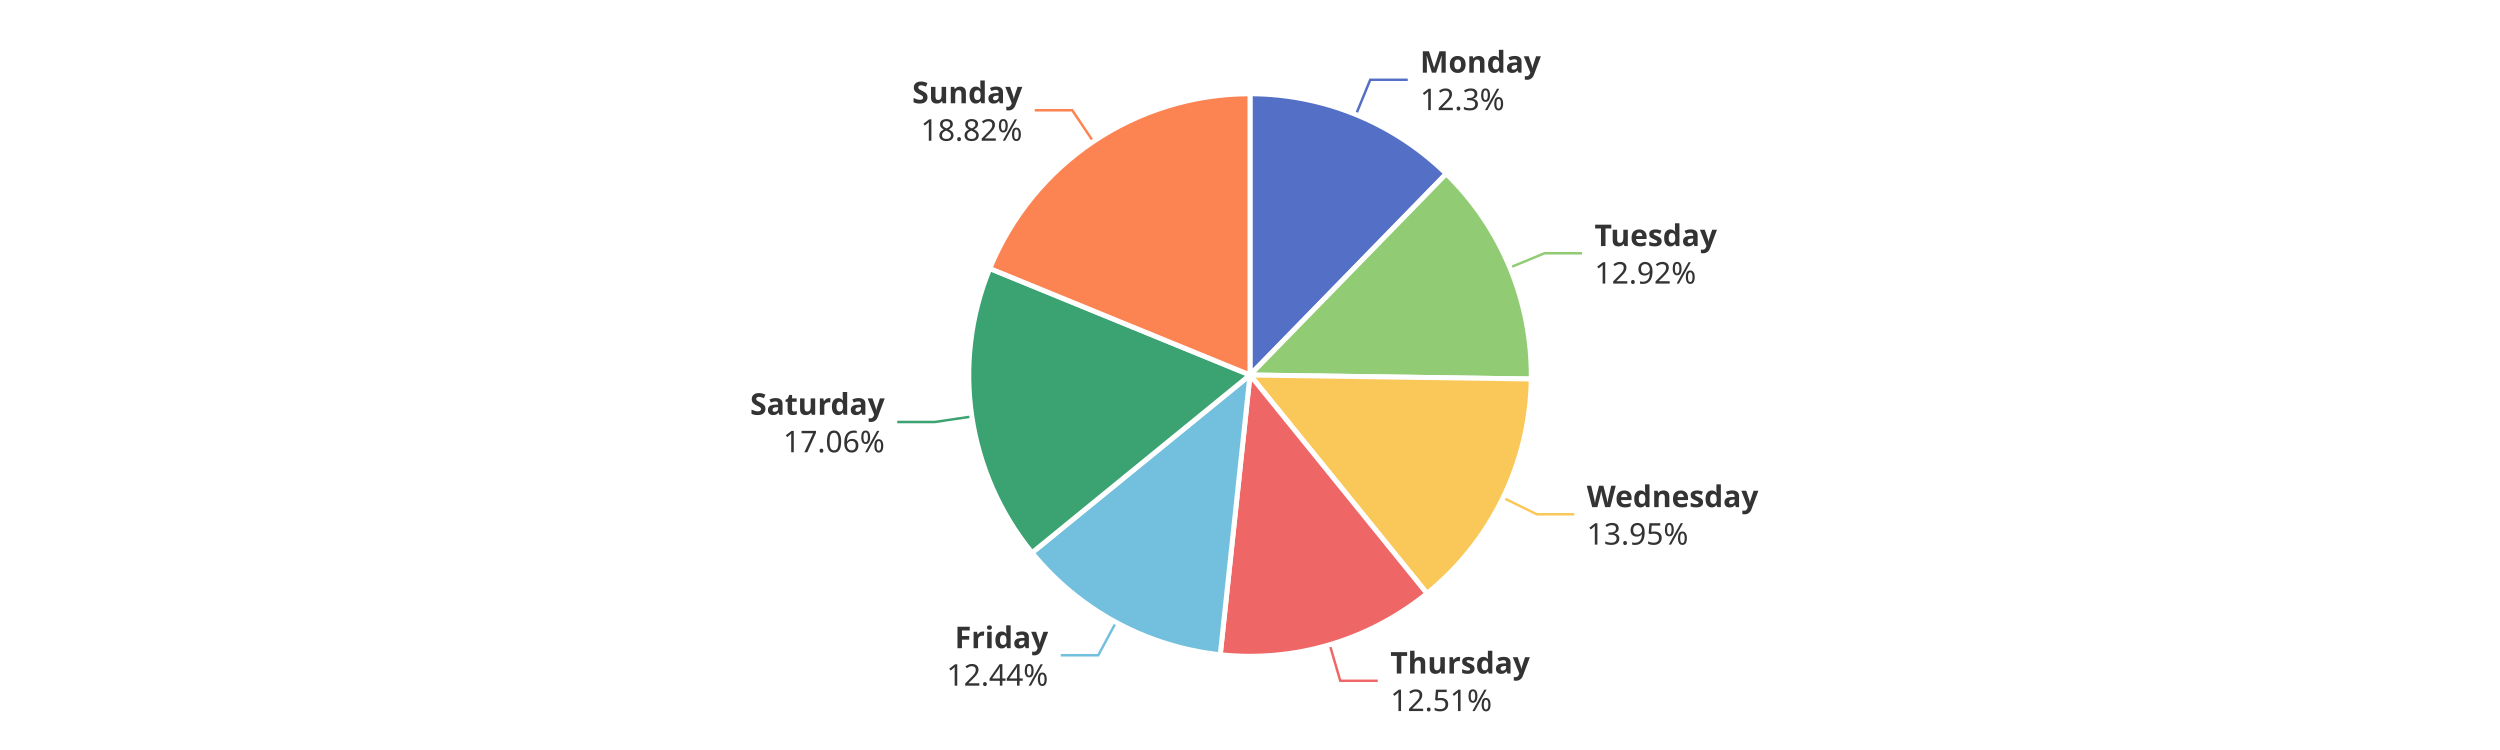
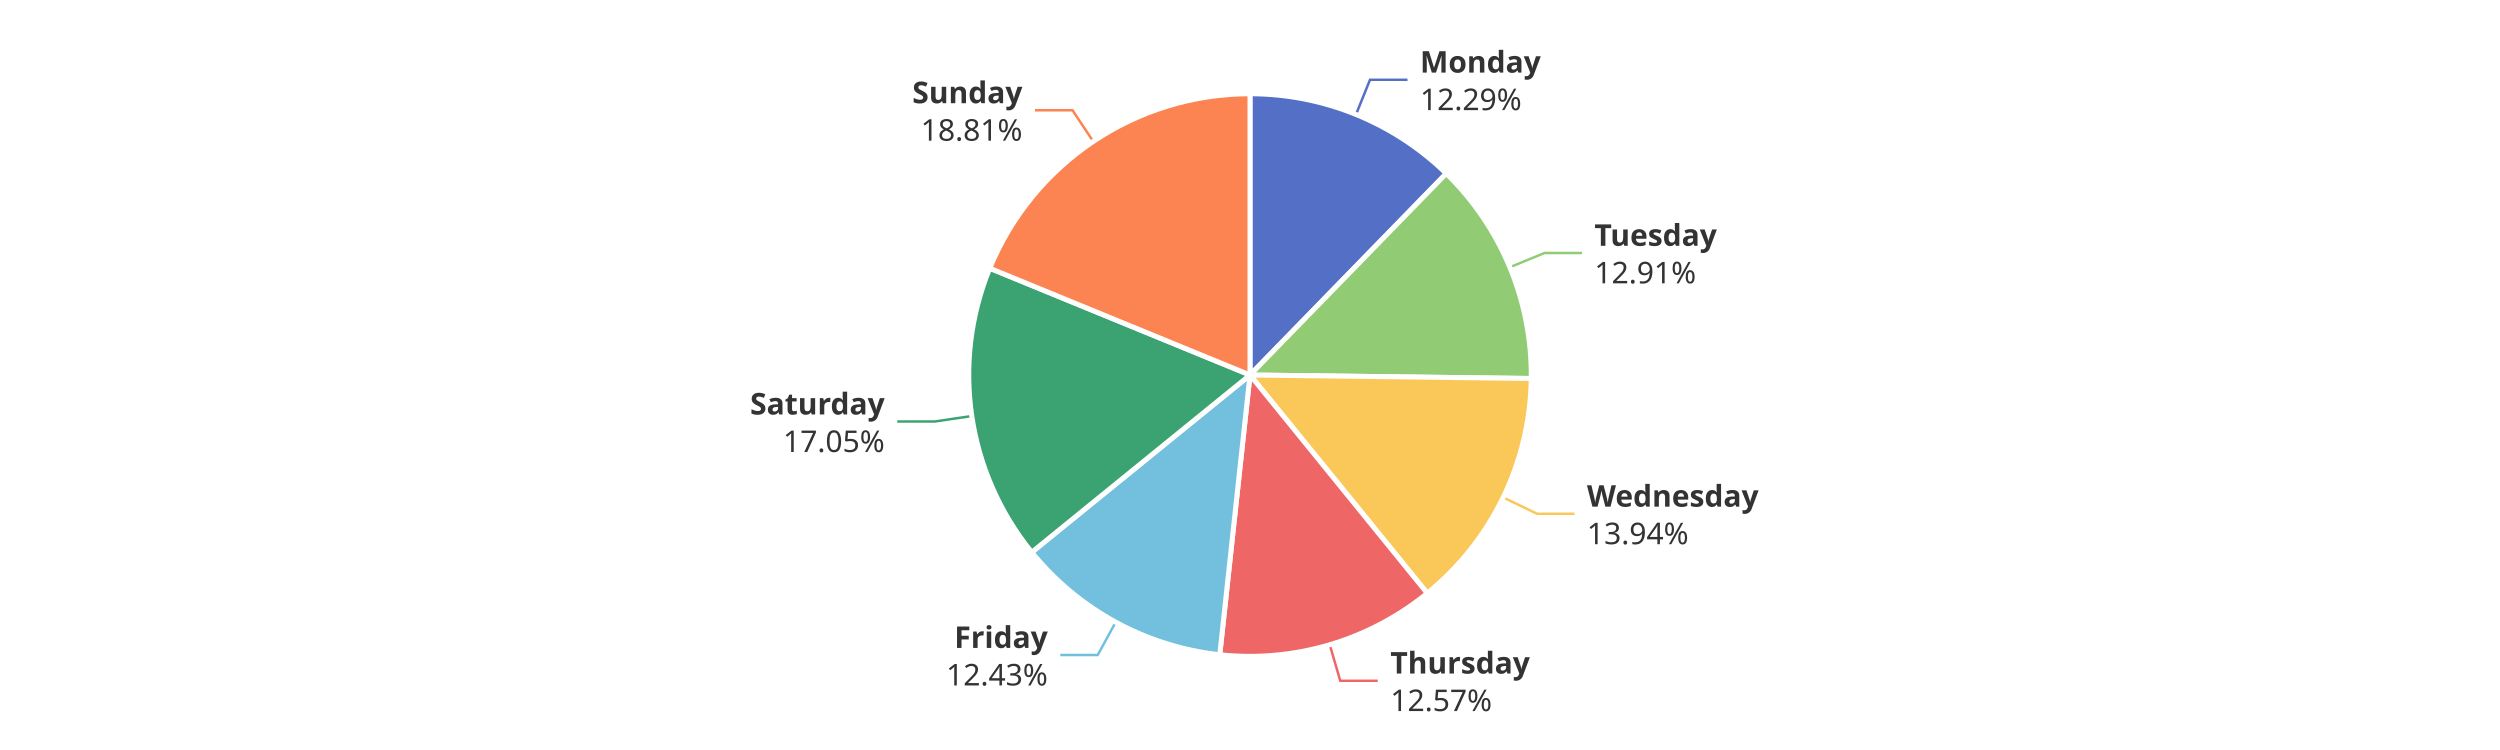
<svg xmlns="http://www.w3.org/2000/svg" width="1000" height="300" version="1.1" baseProfile="full" viewBox="0 0 1000 300">
  <rect width="1000" height="300" x="0" y="0" id="0" fill="#ffffff" />
-   <polyline points="542.4 45.8 548.1 31.9 563.1 31.9" fill="none" stroke="#5470c6" />
-   <polyline points="604 107 617.8 101.3 632.8 101.3" fill="none" stroke="#91cc75" />
-   <polyline points="601.2 199.1 614.7 205.7 629.7 205.7" fill="none" stroke="#fac858" />
+   <polyline points="542.4 45.8 548 31.9 563 31.9" fill="none" stroke="#5470c6" />
+   <polyline points="603.9 106.9 617.8 101.2 632.8 101.2" fill="none" stroke="#91cc75" />
+   <polyline points="601.3 199 614.8 205.5 629.8 205.5" fill="none" stroke="#fac858" />
  <polyline points="531.9 257.9 536.1 272.3 551.1 272.3" fill="none" stroke="#ee6666" />
-   <polyline points="446.4 248.9 439.3 262.1 424.3 262.1" fill="none" stroke="#73c0de" />
-   <polyline points="388.7 166.6 373.9 168.8 358.9 168.8" fill="none" stroke="#3ba272" />
-   <polyline points="437.3 56.6 428.9 44.1 413.9 44.1" fill="none" stroke="#fc8452" />
-   <path d="M500 37.5A112.5 112.5 0 0 1 578.5 69.5L500 150Z" fill="#5470c6" stroke="#fff" stroke-width="2" stroke-linejoin="round" />
-   <path d="M578.5 69.5A112.5 112.5 0 0 1 612.5 151.6L500 150Z" fill="#91cc75" stroke="#fff" stroke-width="2" stroke-linejoin="round" />
-   <path d="M612.5 151.6A112.5 112.5 0 0 1 570.8 237.4L500 150Z" fill="#fac858" stroke="#fff" stroke-width="2" stroke-linejoin="round" />
-   <path d="M570.8 237.4A112.5 112.5 0 0 1 488.1 261.9L500 150Z" fill="#ee6666" stroke="#fff" stroke-width="2" stroke-linejoin="round" />
-   <path d="M488.1 261.9A112.5 112.5 0 0 1 412.8 221.1L500 150Z" fill="#73c0de" stroke="#fff" stroke-width="2" stroke-linejoin="round" />
-   <path d="M412.8 221.1A112.5 112.5 0 0 1 395.9 107.4L500 150Z" fill="#3ba272" stroke="#fff" stroke-width="2" stroke-linejoin="round" />
-   <path d="M395.9 107.4A112.5 112.5 0 0 1 500 37.5L500 150Z" fill="#fc8452" stroke="#fff" stroke-width="2" stroke-linejoin="round" />
-   <path d="M0 -15l42.8 0l0 30l-42.8 0Z" transform="translate(568.0511 31.9011)" fill="none" />
-   <text dominant-baseline="central" text-anchor="start" style="font-size:12px;font-family:sans-serif;font-weight:bold;" y="-7.5" transform="translate(568.0511 31.9011)" fill="#333" stroke="rgb(255,255,255)" stroke-width="2" paint-order="stroke" stroke-miterlimit="2">Monday</text>
-   <text dominant-baseline="central" text-anchor="start" style="font-size:12px;font-family:sans-serif;" y="7.5" transform="translate(568.0511 31.9011)" fill="#333" stroke="rgb(255,255,255)" stroke-width="2" paint-order="stroke" stroke-miterlimit="2">12.3%</text>
-   <path d="M0 -15l46.2 0l0 30l-46.2 0Z" transform="translate(637.8253 101.2819)" fill="none" />
-   <text dominant-baseline="central" text-anchor="start" style="font-size:12px;font-family:sans-serif;font-weight:bold;" y="-7.5" transform="translate(637.8253 101.2819)" fill="#333" stroke="rgb(255,255,255)" stroke-width="2" paint-order="stroke" stroke-miterlimit="2">Tuesday</text>
-   <text dominant-baseline="central" text-anchor="start" style="font-size:12px;font-family:sans-serif;" y="7.5" transform="translate(637.8253 101.2819)" fill="#333" stroke="rgb(255,255,255)" stroke-width="2" paint-order="stroke" stroke-miterlimit="2">12.92%</text>
-   <path d="M0 -15l63.6 0l0 30l-63.6 0Z" transform="translate(634.6917 205.6962)" fill="none" />
-   <text dominant-baseline="central" text-anchor="start" style="font-size:12px;font-family:sans-serif;font-weight:bold;" y="-7.5" transform="translate(634.6917 205.6962)" fill="#333" stroke="rgb(255,255,255)" stroke-width="2" paint-order="stroke" stroke-miterlimit="2">Wednesday</text>
-   <text dominant-baseline="central" text-anchor="start" style="font-size:12px;font-family:sans-serif;" y="7.5" transform="translate(634.6917 205.6962)" fill="#333" stroke="rgb(255,255,255)" stroke-width="2" paint-order="stroke" stroke-miterlimit="2">13.95%</text>
+   <polyline points="446.3 248.8 439.1 262 424.1 262" fill="none" stroke="#73c0de" />
+   <polyline points="388.7 166.4 373.9 168.6 358.9 168.6" fill="none" stroke="#3ba272" />
+   <polyline points="437.3 56.6 429 44.1 414 44.1" fill="none" stroke="#fc8452" />
+   <path d="M500 37.5A112.5 112.5 0 0 1 578.5 69.4L500 150Z" fill="#5470c6" stroke="#fff" stroke-width="2" stroke-linejoin="round" />
+   <path d="M578.5 69.4A112.5 112.5 0 0 1 612.5 151.4L500 150Z" fill="#91cc75" stroke="#fff" stroke-width="2" stroke-linejoin="round" />
+   <path d="M612.5 151.4A112.5 112.5 0 0 1 570.9 237.3L500 150Z" fill="#fac858" stroke="#fff" stroke-width="2" stroke-linejoin="round" />
+   <path d="M570.9 237.3A112.5 112.5 0 0 1 487.9 261.9L500 150Z" fill="#ee6666" stroke="#fff" stroke-width="2" stroke-linejoin="round" />
+   <path d="M487.9 261.9A112.5 112.5 0 0 1 412.7 220.9L500 150Z" fill="#73c0de" stroke="#fff" stroke-width="2" stroke-linejoin="round" />
+   <path d="M412.7 220.9A112.5 112.5 0 0 1 395.9 107.3L500 150Z" fill="#3ba272" stroke="#fff" stroke-width="2" stroke-linejoin="round" />
+   <path d="M395.9 107.3A112.5 112.5 0 0 1 500 37.5L500 150Z" fill="#fc8452" stroke="#fff" stroke-width="2" stroke-linejoin="round" />
+   <path d="M0 -15l42.8 0l0 30l-42.8 0Z" transform="translate(568.0139 31.886)" fill="none" />
+   <text dominant-baseline="central" text-anchor="start" style="font-size:12px;font-family:sans-serif;font-weight:bold;" y="-7.5" transform="translate(568.0139 31.886)" fill="#333" stroke="rgb(255,255,255)" stroke-width="2" paint-order="stroke" stroke-miterlimit="2">Monday</text>
+   <text dominant-baseline="central" text-anchor="start" style="font-size:12px;font-family:sans-serif;" y="7.5" transform="translate(568.0139 31.886)" fill="#333" stroke="rgb(255,255,255)" stroke-width="2" paint-order="stroke" stroke-miterlimit="2">12.29%</text>
+   <path d="M0 -15l46.2 0l0 30l-46.2 0Z" transform="translate(637.7793 101.1709)" fill="none" />
+   <text dominant-baseline="central" text-anchor="start" style="font-size:12px;font-family:sans-serif;font-weight:bold;" y="-7.5" transform="translate(637.7793 101.1709)" fill="#333" stroke="rgb(255,255,255)" stroke-width="2" paint-order="stroke" stroke-miterlimit="2">Tuesday</text>
+   <text dominant-baseline="central" text-anchor="start" style="font-size:12px;font-family:sans-serif;" y="7.5" transform="translate(637.7793 101.1709)" fill="#333" stroke="rgb(255,255,255)" stroke-width="2" paint-order="stroke" stroke-miterlimit="2">12.91%</text>
+   <path d="M0 -15l63.6 0l0 30l-63.6 0Z" transform="translate(634.779 205.516)" fill="none" />
+   <text dominant-baseline="central" text-anchor="start" style="font-size:12px;font-family:sans-serif;font-weight:bold;" y="-7.5" transform="translate(634.779 205.516)" fill="#333" stroke="rgb(255,255,255)" stroke-width="2" paint-order="stroke" stroke-miterlimit="2">Wednesday</text>
+   <text dominant-baseline="central" text-anchor="start" style="font-size:12px;font-family:sans-serif;" y="7.5" transform="translate(634.779 205.516)" fill="#333" stroke="rgb(255,255,255)" stroke-width="2" paint-order="stroke" stroke-miterlimit="2">13.94%</text>
  <path d="M0 -15l50.2 0l0 30l-50.2 0Z" transform="translate(556.1479 272.2685)" fill="none" />
  <text dominant-baseline="central" text-anchor="start" style="font-size:12px;font-family:sans-serif;font-weight:bold;" y="-7.5" transform="translate(556.1479 272.2685)" fill="#333" stroke="rgb(255,255,255)" stroke-width="2" paint-order="stroke" stroke-miterlimit="2">Thursday</text>
-   <text dominant-baseline="central" text-anchor="start" style="font-size:12px;font-family:sans-serif;" y="7.5" transform="translate(556.1479 272.2685)" fill="#333" stroke="rgb(255,255,255)" stroke-width="2" paint-order="stroke" stroke-miterlimit="2">12.51%</text>
-   <path d="M-40.9 -15l40.9 0l0 30l-40.9 0Z" transform="translate(419.2796 262.1128)" fill="none" />
-   <text dominant-baseline="central" text-anchor="end" style="font-size:12px;font-family:sans-serif;font-weight:bold;" y="-7.5" transform="translate(419.2796 262.1128)" fill="#333" stroke="rgb(255,255,255)" stroke-width="2" paint-order="stroke" stroke-miterlimit="2">Friday</text>
-   <text dominant-baseline="central" text-anchor="end" style="font-size:12px;font-family:sans-serif;" y="7.5" transform="translate(419.2796 262.1128)" fill="#333" stroke="rgb(255,255,255)" stroke-width="2" paint-order="stroke" stroke-miterlimit="2">12.44%</text>
-   <path d="M-48.2 -15l48.2 0l0 30l-48.2 0Z" transform="translate(353.8874 168.7577)" fill="none" />
-   <text dominant-baseline="central" text-anchor="end" style="font-size:12px;font-family:sans-serif;font-weight:bold;" y="-7.5" transform="translate(353.8874 168.7577)" fill="#333" stroke="rgb(255,255,255)" stroke-width="2" paint-order="stroke" stroke-miterlimit="2">Saturday</text>
-   <text dominant-baseline="central" text-anchor="end" style="font-size:12px;font-family:sans-serif;" y="7.5" transform="translate(353.8874 168.7577)" fill="#333" stroke="rgb(255,255,255)" stroke-width="2" paint-order="stroke" stroke-miterlimit="2">17.06%</text>
-   <path d="M-40.9 -15l40.9 0l0 30l-40.9 0Z" transform="translate(408.9318 44.1437)" fill="none" />
-   <text dominant-baseline="central" text-anchor="end" style="font-size:12px;font-family:sans-serif;font-weight:bold;" y="-7.5" transform="translate(408.9318 44.1437)" fill="#333" stroke="rgb(255,255,255)" stroke-width="2" paint-order="stroke" stroke-miterlimit="2">Sunday</text>
-   <text dominant-baseline="central" text-anchor="end" style="font-size:12px;font-family:sans-serif;" y="7.5" transform="translate(408.9318 44.1437)" fill="#333" stroke="rgb(255,255,255)" stroke-width="2" paint-order="stroke" stroke-miterlimit="2">18.82%</text>
+   <text dominant-baseline="central" text-anchor="start" style="font-size:12px;font-family:sans-serif;" y="7.5" transform="translate(556.1479 272.2685)" fill="#333" stroke="rgb(255,255,255)" stroke-width="2" paint-order="stroke" stroke-miterlimit="2">12.57%</text>
+   <path d="M-40.9 -15l40.9 0l0 30l-40.9 0Z" transform="translate(419.1036 262.0173)" fill="none" />
+   <text dominant-baseline="central" text-anchor="end" style="font-size:12px;font-family:sans-serif;font-weight:bold;" y="-7.5" transform="translate(419.1036 262.0173)" fill="#333" stroke="rgb(255,255,255)" stroke-width="2" paint-order="stroke" stroke-miterlimit="2">Friday</text>
+   <text dominant-baseline="central" text-anchor="end" style="font-size:12px;font-family:sans-serif;" y="7.5" transform="translate(419.1036 262.0173)" fill="#333" stroke="rgb(255,255,255)" stroke-width="2" paint-order="stroke" stroke-miterlimit="2">12.43%</text>
+   <path d="M-48.2 -15l48.2 0l0 30l-48.2 0Z" transform="translate(353.8697 168.6388)" fill="none" />
+   <text dominant-baseline="central" text-anchor="end" style="font-size:12px;font-family:sans-serif;font-weight:bold;" y="-7.5" transform="translate(353.8697 168.6388)" fill="#333" stroke="rgb(255,255,255)" stroke-width="2" paint-order="stroke" stroke-miterlimit="2">Saturday</text>
+   <text dominant-baseline="central" text-anchor="end" style="font-size:12px;font-family:sans-serif;" y="7.5" transform="translate(353.8697 168.6388)" fill="#333" stroke="rgb(255,255,255)" stroke-width="2" paint-order="stroke" stroke-miterlimit="2">17.05%</text>
+   <path d="M-40.9 -15l40.9 0l0 30l-40.9 0Z" transform="translate(408.9651 44.1213)" fill="none" />
+   <text dominant-baseline="central" text-anchor="end" style="font-size:12px;font-family:sans-serif;font-weight:bold;" y="-7.5" transform="translate(408.9651 44.1213)" fill="#333" stroke="rgb(255,255,255)" stroke-width="2" paint-order="stroke" stroke-miterlimit="2">Sunday</text>
+   <text dominant-baseline="central" text-anchor="end" style="font-size:12px;font-family:sans-serif;" y="7.5" transform="translate(408.9651 44.1213)" fill="#333" stroke="rgb(255,255,255)" stroke-width="2" paint-order="stroke" stroke-miterlimit="2">18.81%</text>
</svg>
